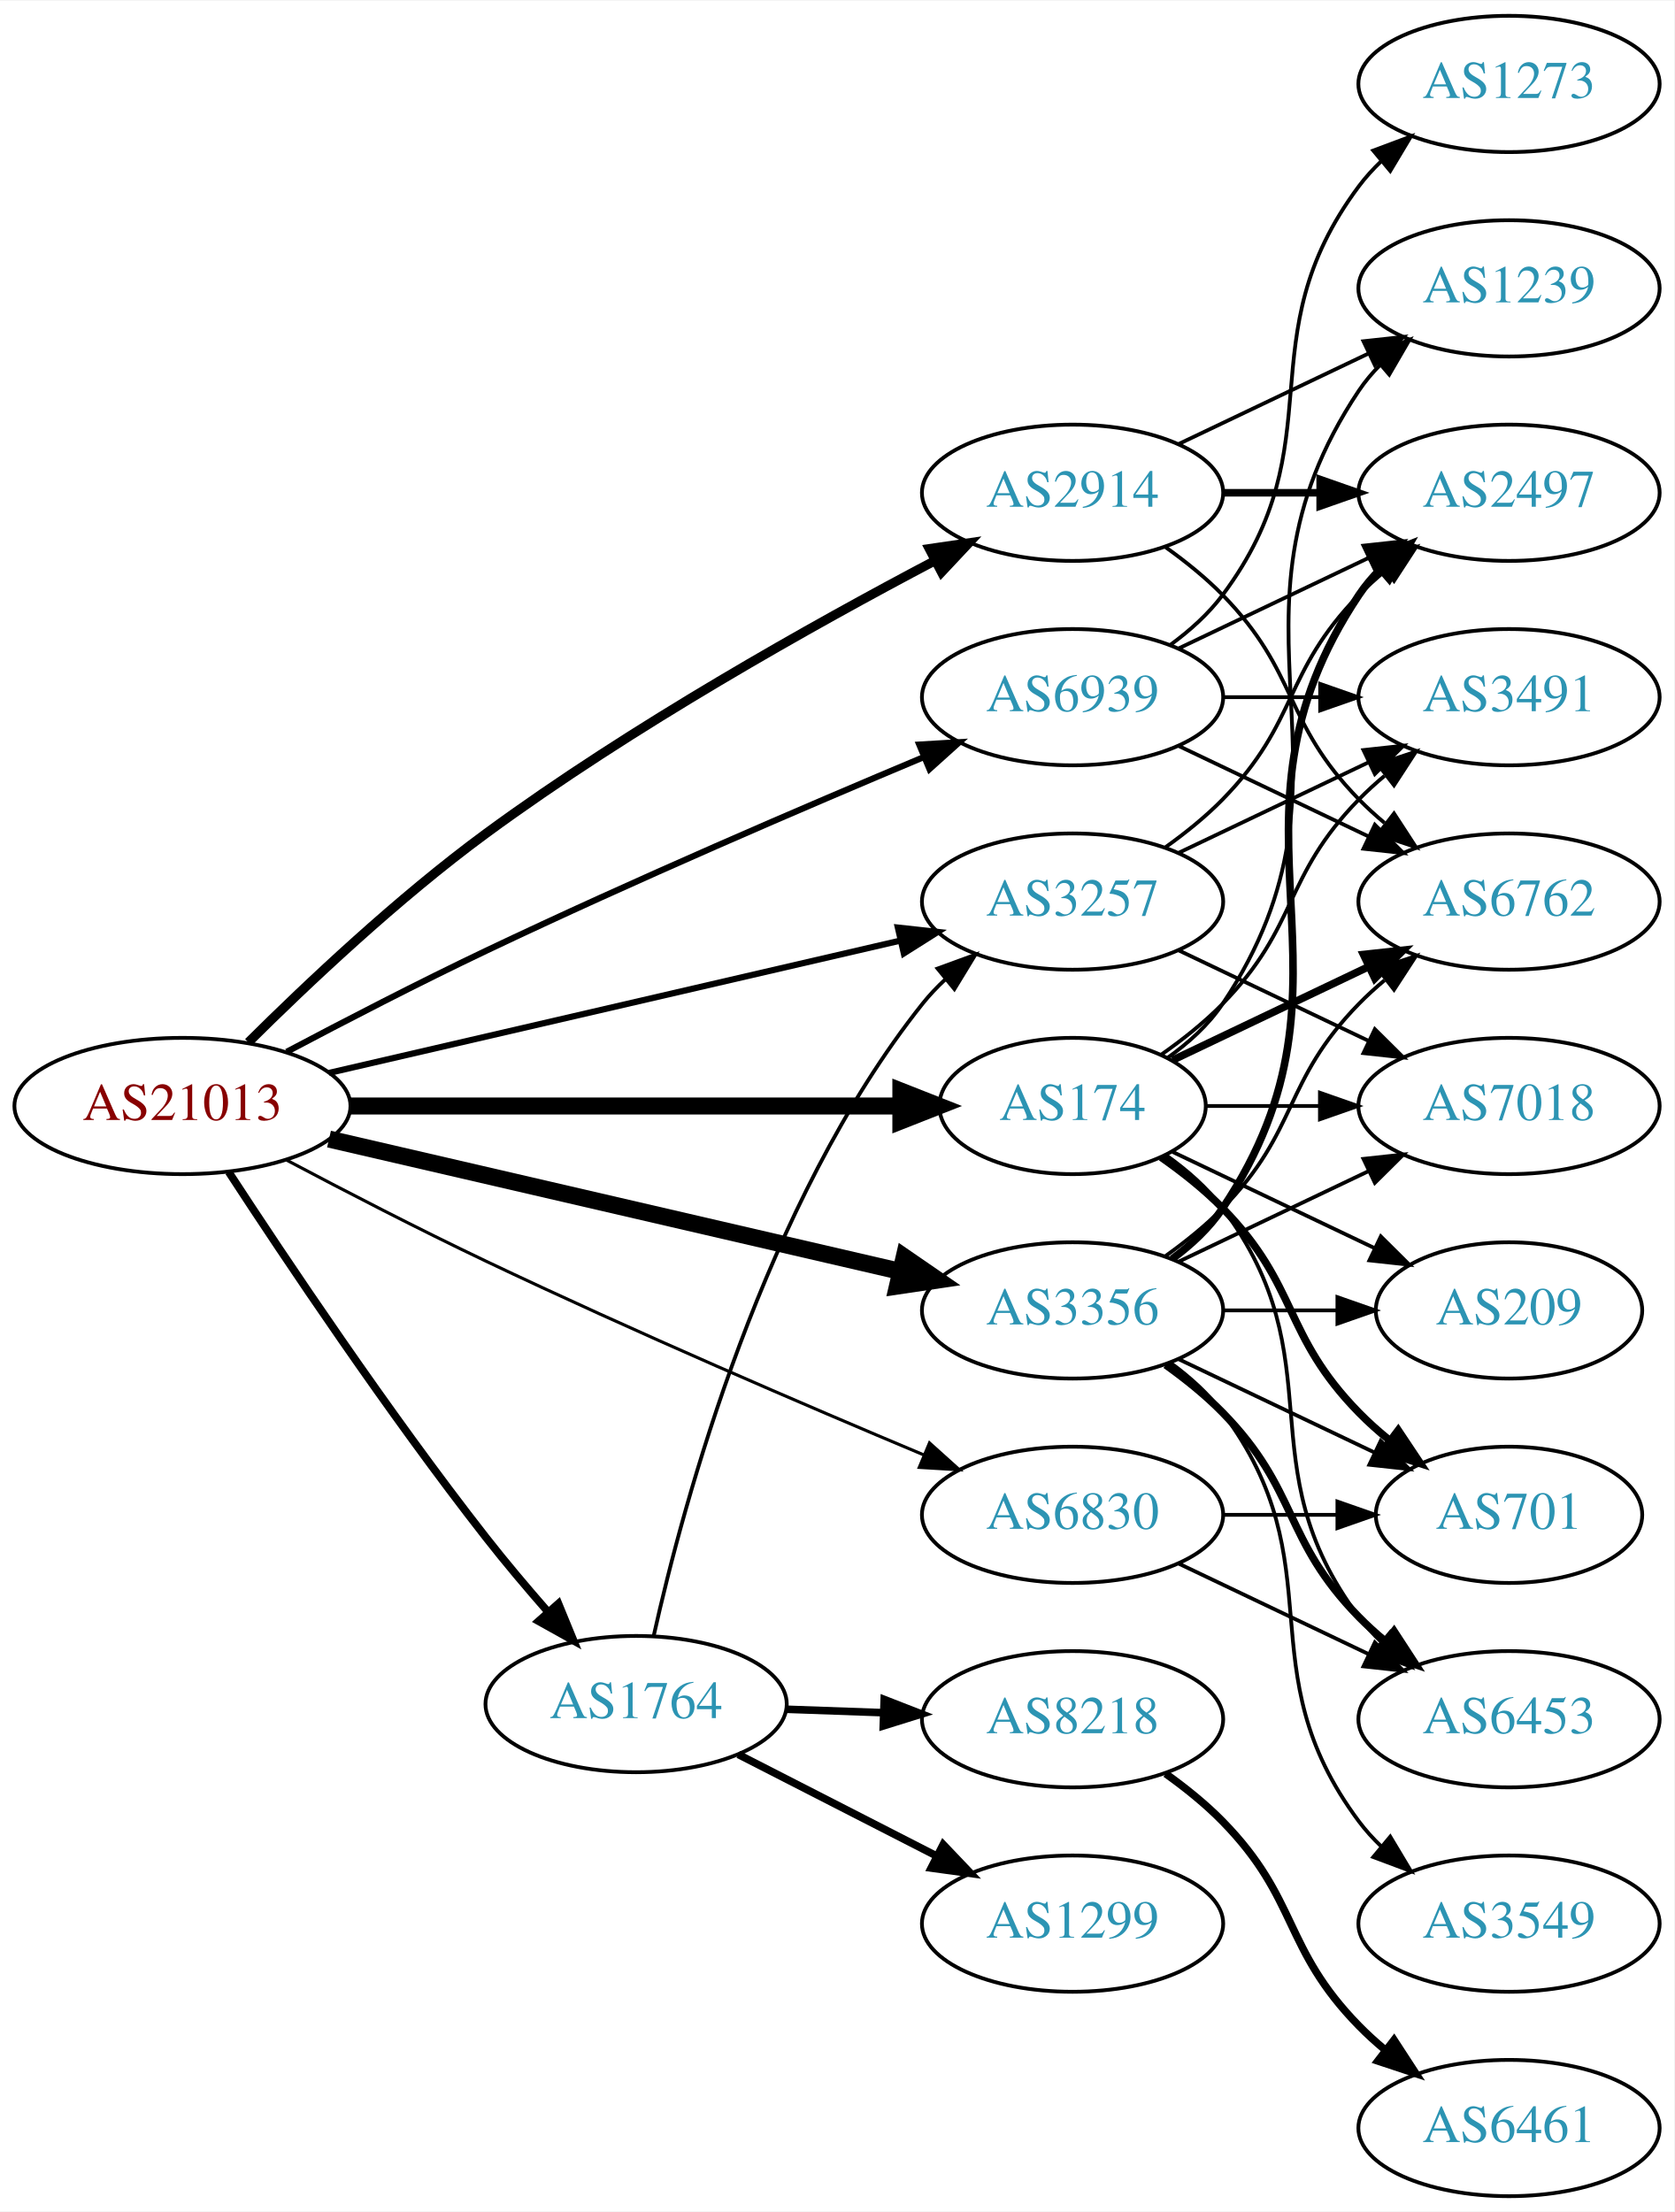
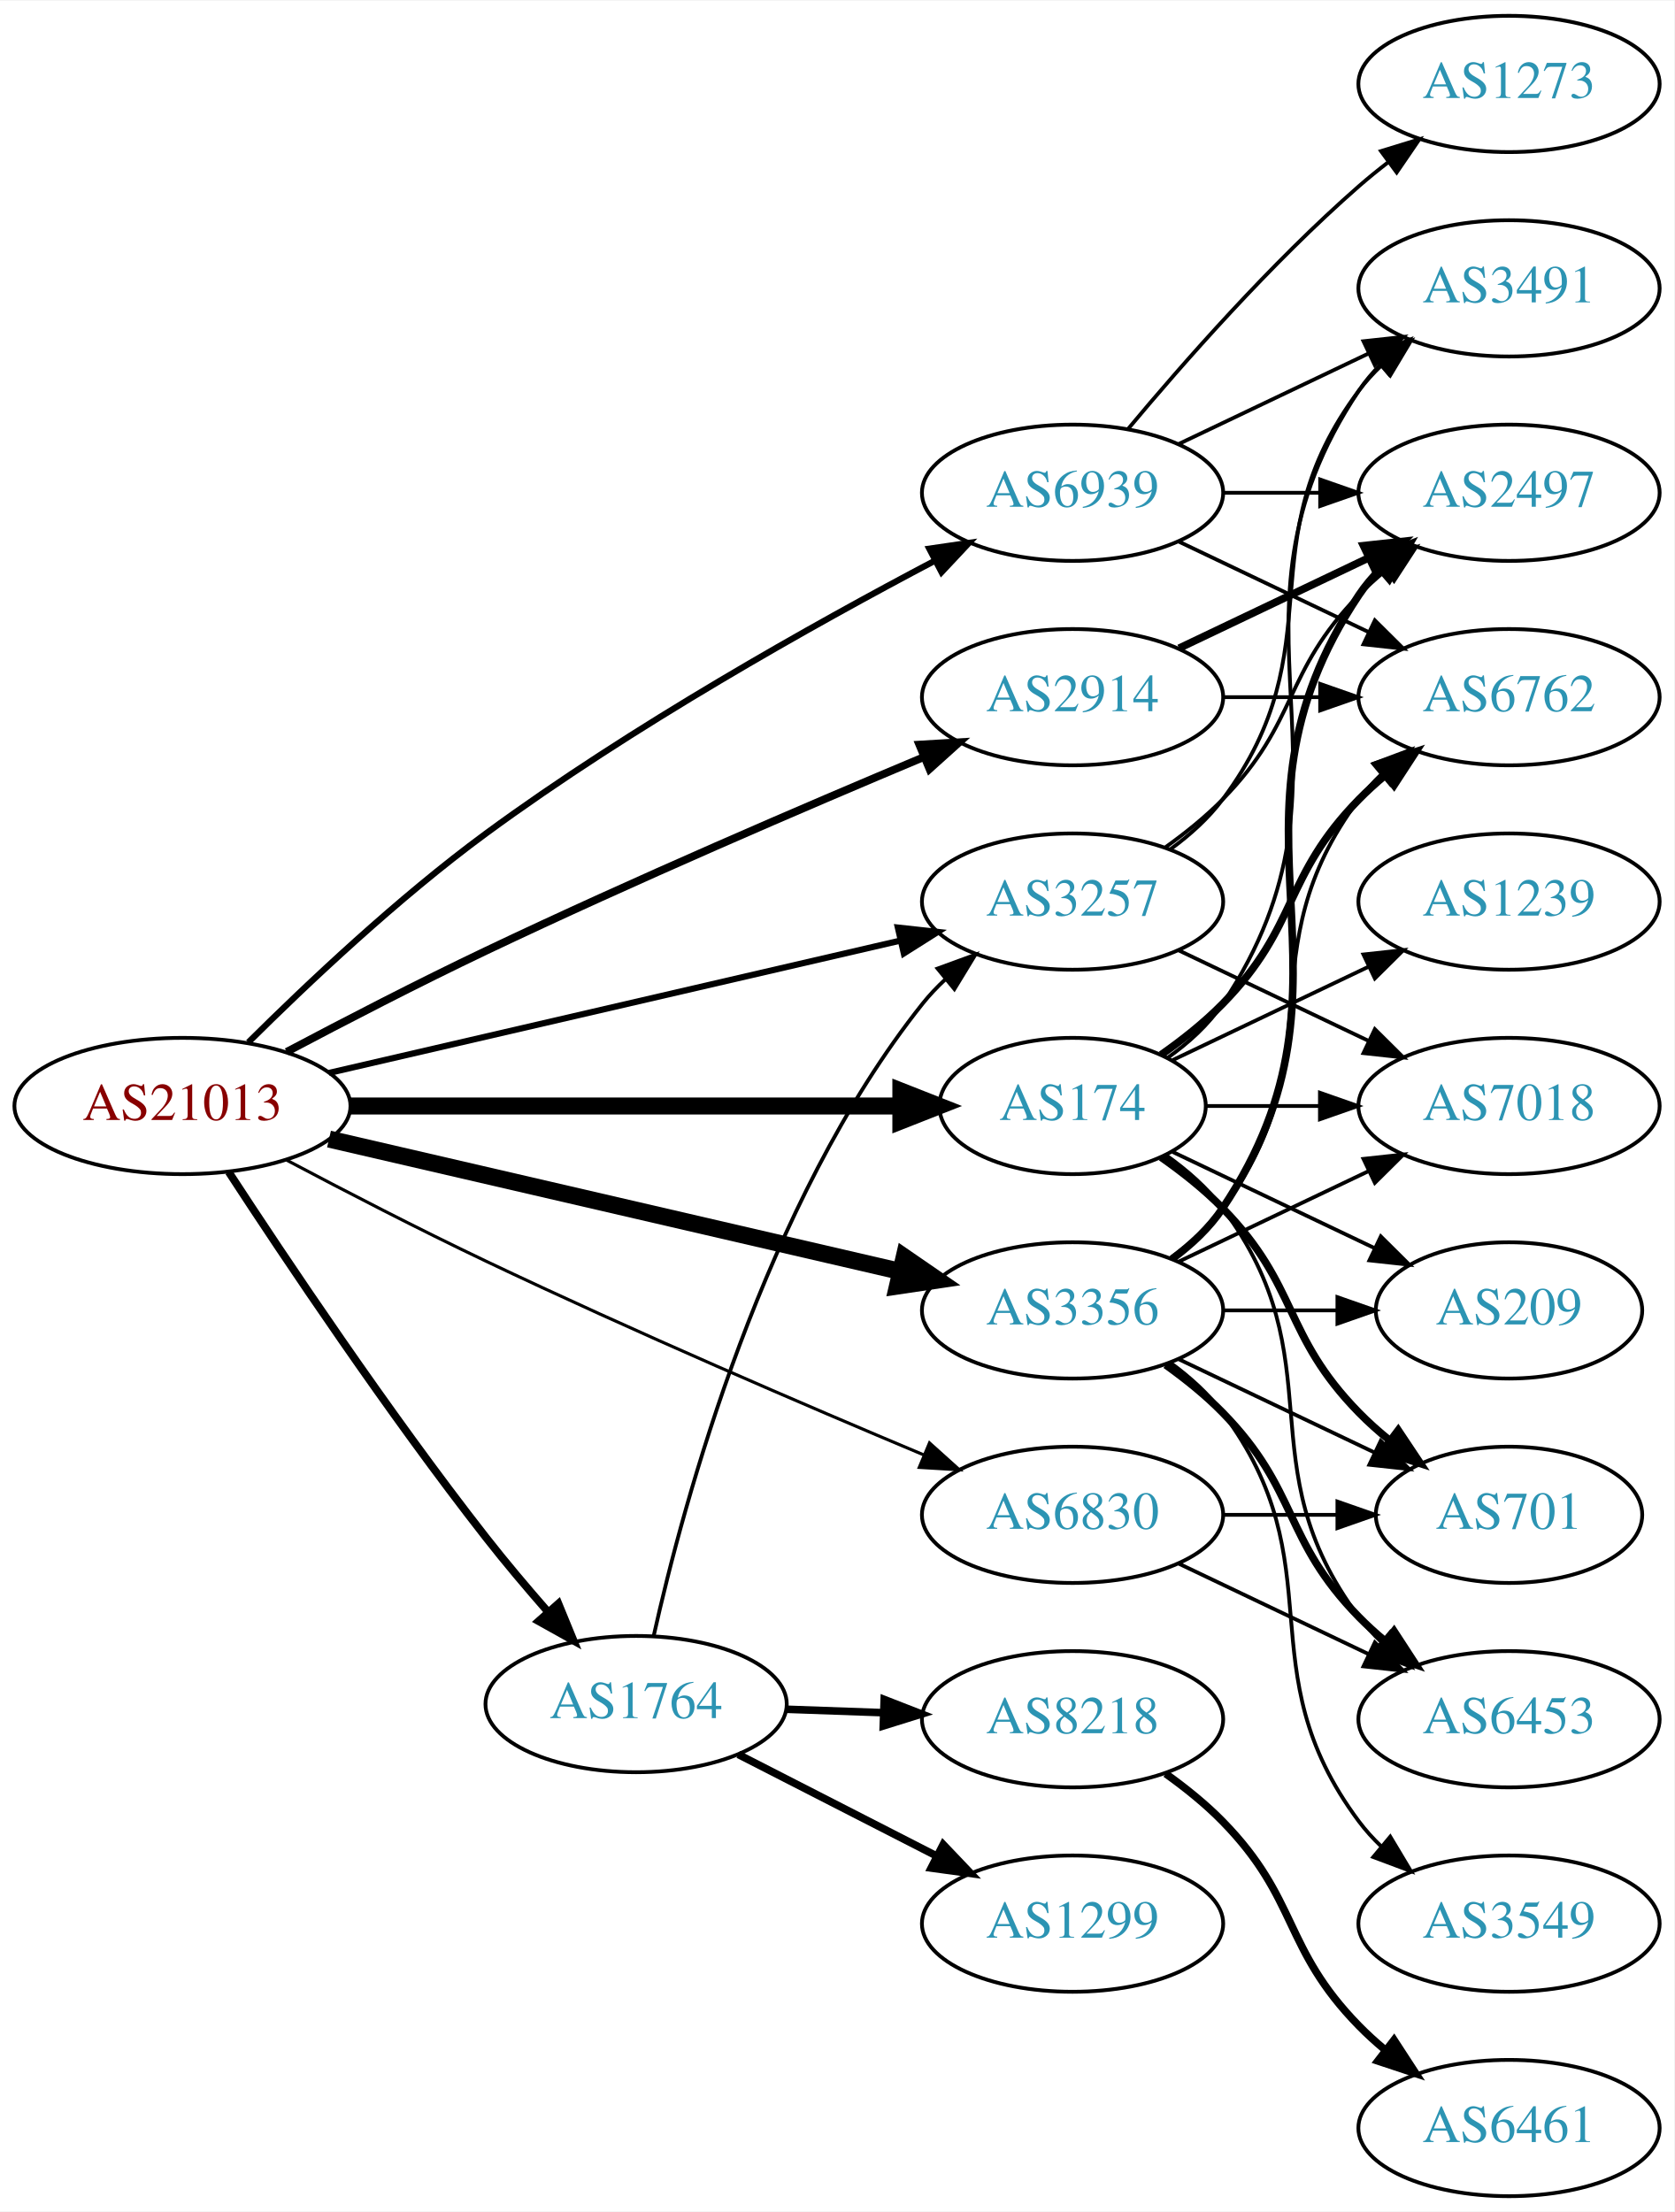
<svg xmlns="http://www.w3.org/2000/svg" xmlns:xlink="http://www.w3.org/1999/xlink" width="442pt" height="584pt" viewBox="0.00 0.00 442.27 584.00">
  <g id="graph0" class="graph" transform="scale(1 1) rotate(0) translate(4 580)">
    <polygon fill="white" stroke="none" points="-4,4 -4,-580 438.271,-580 438.271,4 -4,4" />
    <g id="node1" class="node">
      <g id="a_node1">
        <a xlink:href="/asn/21013" xlink:title="AS21013 ~ Wels, AT [AT]">
          <ellipse fill="#ffffff" stroke="black" cx="44.196" cy="-288" rx="44.393" ry="18" />
          <text text-anchor="middle" x="44.196" y="-284.3" font-family="Times,serif" font-size="14.00" fill="#880000">AS21013</text>
        </a>
      </g>
    </g>
    <g id="node2" class="node">
      <g id="a_node2">
        <a xlink:href="/asn/174" xlink:title="AS174 ~ Cogent Communications [US]">
          <ellipse fill="#ffffff" stroke="black" cx="279.332" cy="-288" rx="35.194" ry="18" />
          <text text-anchor="middle" x="279.332" y="-284.3" font-family="Times,serif" font-size="14.00" fill="#2c94b3">AS174</text>
        </a>
      </g>
    </g>
    <g id="edge1" class="edge">
      <path fill="none" stroke="black" stroke-width="4.5" d="M88.501,-288C129.896,-288 192.021,-288 233.815,-288" />
      <polygon fill="black" stroke="black" stroke-width="4.5" points="233.978,-291.938 243.978,-288 233.978,-284.063 233.978,-291.938" />
    </g>
    <g id="node3" class="node">
      <g id="a_node3">
        <a xlink:href="/asn/1764" xlink:title="AS1764 ~ NEXTLAYER-AS [AT]">
          <ellipse fill="#ffffff" stroke="black" cx="164.039" cy="-130" rx="39.794" ry="18" />
          <text text-anchor="middle" x="164.039" y="-126.3" font-family="Times,serif" font-size="14.00" fill="#2c94b3">AS1764</text>
        </a>
      </g>
    </g>
    <g id="edge2" class="edge">
      <path fill="none" stroke="black" stroke-width="2.045" d="M56.414,-270.569C71.252,-247.821 98.553,-207.024 124.392,-174 129.502,-167.469 135.279,-160.633 140.779,-154.35" />
      <polygon fill="black" stroke="black" stroke-width="2.045" points="143.504,-156.552 147.527,-146.751 138.27,-151.905 143.504,-156.552" />
    </g>
    <g id="node4" class="node">
      <g id="a_node4">
        <a xlink:href="/asn/2914" xlink:title="AS2914 ~ NTT America, Inc. [US]">
-           <ellipse fill="#ffffff" stroke="black" cx="279.332" cy="-450" rx="39.794" ry="18" />
-           <text text-anchor="middle" x="279.332" y="-446.3" font-family="Times,serif" font-size="14.00" fill="#2c94b3">AS2914</text>
+           <ellipse fill="#ffffff" stroke="black" cx="279.332" cy="-396" rx="39.794" ry="18" />
+           <text text-anchor="middle" x="279.332" y="-392.3" font-family="Times,serif" font-size="14.00" fill="#2c94b3">AS2914</text>
        </a>
      </g>
    </g>
    <g id="edge3" class="edge">
-       <path fill="none" stroke="black" stroke-width="2.455" d="M61.611,-304.817C77.042,-320.153 101.178,-342.951 124.392,-360 162.886,-388.27 210.889,-415.152 242.961,-432.052" />
-       <polygon fill="black" stroke="black" stroke-width="2.455" points="241.485,-435.229 251.969,-436.757 244.725,-429.025 241.485,-435.229" />
+       <path fill="none" stroke="black" stroke-width="2.045" d="M71.733,-302.305C87.007,-310.395 106.637,-320.552 124.392,-329 163.391,-347.556 208.815,-367.077 240.163,-380.23" />
+       <polygon fill="black" stroke="black" stroke-width="2.045" points="238.84,-383.47 249.416,-384.099 241.541,-377.012 238.84,-383.47" />
    </g>
    <g id="node5" class="node">
      <g id="a_node5">
        <a xlink:href="/asn/3257" xlink:title="AS3257 ~ GTT [DE]">
          <ellipse fill="#ffffff" stroke="black" cx="279.332" cy="-342" rx="39.794" ry="18" />
          <text text-anchor="middle" x="279.332" y="-338.3" font-family="Times,serif" font-size="14.00" fill="#2c94b3">AS3257</text>
        </a>
      </g>
    </g>
    <g id="edge4" class="edge">
      <path fill="none" stroke="black" stroke-width="1.636" d="M82.912,-296.736C124.16,-306.29 190.206,-321.588 233.925,-331.714" />
      <polygon fill="black" stroke="black" stroke-width="1.636" points="233.182,-335.135 243.713,-333.982 234.761,-328.315 233.182,-335.135" />
    </g>
    <g id="node6" class="node">
      <g id="a_node6">
        <a xlink:href="/asn/3356" xlink:title="AS3356 ~ Level 3 Parent, LLC [US]">
          <ellipse fill="#ffffff" stroke="black" cx="279.332" cy="-234" rx="39.794" ry="18" />
          <text text-anchor="middle" x="279.332" y="-230.3" font-family="Times,serif" font-size="14.00" fill="#2c94b3">AS3356</text>
        </a>
      </g>
    </g>
    <g id="edge5" class="edge">
      <path fill="none" stroke="black" stroke-width="4.5" d="M82.912,-279.264C124.16,-269.71 190.206,-254.412 233.925,-244.286" />
      <polygon fill="black" stroke="black" stroke-width="4.5" points="234.86,-248.111 243.713,-242.018 233.083,-240.439 234.86,-248.111" />
    </g>
    <g id="node7" class="node">
      <g id="a_node7">
        <a xlink:href="/asn/6830" xlink:title="AS6830 ~ LGI-UPC [AT]">
          <ellipse fill="#ffffff" stroke="black" cx="279.332" cy="-180" rx="39.794" ry="18" />
          <text text-anchor="middle" x="279.332" y="-176.3" font-family="Times,serif" font-size="14.00" fill="#2c94b3">AS6830</text>
        </a>
      </g>
    </g>
    <g id="edge6" class="edge">
      <path fill="none" stroke="black" stroke-width="0.818" d="M71.733,-273.695C87.007,-265.605 106.637,-255.448 124.392,-247 163.391,-228.444 208.815,-208.923 240.163,-195.77" />
      <polygon fill="black" stroke="black" stroke-width="0.818" points="241.541,-198.988 249.416,-191.901 238.84,-192.53 241.541,-198.988" />
    </g>
    <g id="node8" class="node">
      <g id="a_node8">
        <a xlink:href="/asn/6939" xlink:title="AS6939 ~ Hurricane Electric LLC [US]">
-           <ellipse fill="#ffffff" stroke="black" cx="279.332" cy="-396" rx="39.794" ry="18" />
-           <text text-anchor="middle" x="279.332" y="-392.3" font-family="Times,serif" font-size="14.00" fill="#2c94b3">AS6939</text>
+           <ellipse fill="#ffffff" stroke="black" cx="279.332" cy="-450" rx="39.794" ry="18" />
+           <text text-anchor="middle" x="279.332" y="-446.3" font-family="Times,serif" font-size="14.00" fill="#2c94b3">AS6939</text>
        </a>
      </g>
    </g>
    <g id="edge7" class="edge">
-       <path fill="none" stroke="black" stroke-width="1.636" d="M71.733,-302.305C87.007,-310.395 106.637,-320.552 124.392,-329 163.391,-347.556 208.815,-367.077 240.163,-380.23" />
-       <polygon fill="black" stroke="black" stroke-width="1.636" points="238.84,-383.47 249.416,-384.099 241.541,-377.012 238.84,-383.47" />
+       <path fill="none" stroke="black" stroke-width="1.636" d="M61.611,-304.817C77.042,-320.153 101.178,-342.951 124.392,-360 162.886,-388.27 210.889,-415.152 242.961,-432.052" />
+       <polygon fill="black" stroke="black" stroke-width="1.636" points="241.485,-435.229 251.969,-436.757 244.725,-429.025 241.485,-435.229" />
    </g>
    <g id="node9" class="node">
      <g id="a_node9">
        <a xlink:href="/asn/6762" xlink:title="AS6762 ~ TELECOM ITALIA SPARKLE S.p.A. [IT]">
-           <ellipse fill="#ffffff" stroke="black" cx="394.625" cy="-342" rx="39.794" ry="18" />
-           <text text-anchor="middle" x="394.625" y="-338.3" font-family="Times,serif" font-size="14.00" fill="#2c94b3">AS6762</text>
+           <ellipse fill="#ffffff" stroke="black" cx="394.625" cy="-396" rx="39.794" ry="18" />
+           <text text-anchor="middle" x="394.625" y="-392.3" font-family="Times,serif" font-size="14.00" fill="#2c94b3">AS6762</text>
        </a>
      </g>
    </g>
    <g id="edge8" class="edge">
-       <path fill="none" stroke="black" stroke-width="2" d="M305.757,-300.119C321.059,-307.413 340.783,-316.814 357.665,-324.86" />
-       <polygon fill="black" stroke="black" stroke-width="2" points="356.172,-328.026 366.705,-329.169 359.184,-321.707 356.172,-328.026" />
+       <path fill="none" stroke="black" stroke-width="2" d="M302.714,-301.532C308.356,-305.49 314.17,-310.086 318.978,-315 339.151,-335.617 334.806,-348.383 354.978,-369 357.071,-371.139 359.354,-373.218 361.731,-375.21" />
+       <polygon fill="black" stroke="black" stroke-width="2" points="359.974,-378.275 370.031,-381.611 364.249,-372.732 359.974,-378.275" />
    </g>
    <g id="node10" class="node">
      <g id="a_node10">
-         <a xlink:href="/asn/3491" xlink:title="AS3491 ~ PCCW Global, Inc. [US]">
-           <ellipse fill="#ffffff" stroke="black" cx="394.625" cy="-396" rx="39.794" ry="18" />
-           <text text-anchor="middle" x="394.625" y="-392.3" font-family="Times,serif" font-size="14.00" fill="#2c94b3">AS3491</text>
+         <a xlink:href="/asn/1239" xlink:title="AS1239 ~ Sprint [US]">
+           <ellipse fill="#ffffff" stroke="black" cx="394.625" cy="-342" rx="39.794" ry="18" />
+           <text text-anchor="middle" x="394.625" y="-338.3" font-family="Times,serif" font-size="14.00" fill="#2c94b3">AS1239</text>
        </a>
      </g>
    </g>
    <g id="edge9" class="edge">
-       <path fill="none" stroke="black" d="M302.714,-301.532C308.356,-305.49 314.17,-310.086 318.978,-315 339.151,-335.617 334.806,-348.383 354.978,-369 357.071,-371.139 359.354,-373.218 361.731,-375.21" />
-       <polygon fill="black" stroke="black" points="359.974,-378.275 370.031,-381.611 364.249,-372.732 359.974,-378.275" />
+       <path fill="none" stroke="black" d="M305.757,-300.119C321.059,-307.413 340.783,-316.814 357.665,-324.86" />
+       <polygon fill="black" stroke="black" points="356.172,-328.026 366.705,-329.169 359.184,-321.707 356.172,-328.026" />
    </g>
    <g id="node11" class="node">
      <g id="a_node11">
-         <a xlink:href="/asn/1239" xlink:title="AS1239 ~ Sprint [US]">
-           <ellipse fill="#ffffff" stroke="black" cx="394.625" cy="-504" rx="39.794" ry="18" />
-           <text text-anchor="middle" x="394.625" y="-500.3" font-family="Times,serif" font-size="14.00" fill="#2c94b3">AS1239</text>
-         </a>
-       </g>
-     </g>
-     <g id="edge10" class="edge">
-       <path fill="none" stroke="black" d="M304.449,-300.734C309.938,-304.648 315.245,-309.423 318.978,-315 360.003,-376.294 313.954,-415.706 354.978,-477 356.6,-479.423 358.519,-481.695 360.621,-483.81" />
-       <polygon fill="black" stroke="black" points="358.434,-486.546 368.306,-490.393 362.988,-481.229 358.434,-486.546" />
-     </g>
-     <g id="node12" class="node">
-       <g id="a_node12">
        <a xlink:href="/asn/701" xlink:title="AS701 ~ UUNET [US]">
          <ellipse fill="#ffffff" stroke="black" cx="394.625" cy="-180" rx="35.194" ry="18" />
          <text text-anchor="middle" x="394.625" y="-176.3" font-family="Times,serif" font-size="14.00" fill="#2c94b3">AS701</text>
        </a>
      </g>
    </g>
-     <g id="edge11" class="edge">
+     <g id="edge10" class="edge">
      <path fill="none" stroke="black" stroke-width="2" d="M302.714,-274.468C308.356,-270.51 314.17,-265.914 318.978,-261 339.151,-240.383 334.806,-227.617 354.978,-207 357.457,-204.466 360.204,-202.017 363.056,-199.696" />
      <polygon fill="black" stroke="black" stroke-width="2" points="365.359,-202.343 371.242,-193.532 361.148,-196.752 365.359,-202.343" />
+     </g>
+     <g id="node12" class="node">
+       <g id="a_node12">
+         <a xlink:href="/asn/3491" xlink:title="AS3491 ~ PCCW Global, Inc. [US]">
+           <ellipse fill="#ffffff" stroke="black" cx="394.625" cy="-504" rx="39.794" ry="18" />
+           <text text-anchor="middle" x="394.625" y="-500.3" font-family="Times,serif" font-size="14.00" fill="#2c94b3">AS3491</text>
+         </a>
+       </g>
+     </g>
+     <g id="edge11" class="edge">
+       <path fill="none" stroke="black" d="M304.449,-300.734C309.938,-304.648 315.245,-309.423 318.978,-315 360.003,-376.294 313.954,-415.706 354.978,-477 356.6,-479.423 358.519,-481.695 360.621,-483.81" />
+       <polygon fill="black" stroke="black" points="358.434,-486.546 368.306,-490.393 362.988,-481.229 358.434,-486.546" />
    </g>
    <g id="node13" class="node">
      <g id="a_node13">
        <a xlink:href="/asn/209" xlink:title="AS209 ~ CenturyLink Communications, LLC [US]">
          <ellipse fill="#ffffff" stroke="black" cx="394.625" cy="-234" rx="35.194" ry="18" />
          <text text-anchor="middle" x="394.625" y="-230.3" font-family="Times,serif" font-size="14.00" fill="#2c94b3">AS209</text>
        </a>
      </g>
    </g>
    <g id="edge12" class="edge">
      <path fill="none" stroke="black" d="M305.757,-275.881C321.5,-268.378 341.922,-258.644 359.115,-250.449" />
      <polygon fill="black" stroke="black" points="360.763,-253.54 368.284,-246.078 357.751,-247.221 360.763,-253.54" />
    </g>
    <g id="node14" class="node">
      <g id="a_node14">
+         <a xlink:href="/asn/6453" xlink:title="AS6453 ~ TATA COMMUNICATIONS (AMERICA) INC [US]">
+           <ellipse fill="#ffffff" stroke="black" cx="394.625" cy="-126" rx="39.794" ry="18" />
+           <text text-anchor="middle" x="394.625" y="-122.3" font-family="Times,serif" font-size="14.00" fill="#2c94b3">AS6453</text>
+         </a>
+       </g>
+     </g>
+     <g id="edge13" class="edge">
+       <path fill="none" stroke="black" d="M304.058,-274.989C309.555,-271.081 314.963,-266.378 318.978,-261 349.249,-220.458 324.707,-193.542 354.978,-153 356.723,-150.664 358.73,-148.455 360.893,-146.383" />
+       <polygon fill="black" stroke="black" points="363.253,-148.973 368.694,-139.882 358.771,-143.595 363.253,-148.973" />
+     </g>
+     <g id="node15" class="node">
+       <g id="a_node15">
        <a xlink:href="/asn/7018" xlink:title="AS7018 ~ AT&amp;T Services, Inc. [US]">
          <ellipse fill="#ffffff" stroke="black" cx="394.625" cy="-288" rx="39.794" ry="18" />
          <text text-anchor="middle" x="394.625" y="-284.3" font-family="Times,serif" font-size="14.00" fill="#2c94b3">AS7018</text>
        </a>
      </g>
    </g>
-     <g id="edge13" class="edge">
+     <g id="edge14" class="edge">
      <path fill="none" stroke="black" d="M314.631,-288C324.008,-288 334.358,-288 344.393,-288" />
      <polygon fill="black" stroke="black" points="344.681,-291.5 354.681,-288 344.681,-284.5 344.681,-291.5" />
-     </g>
-     <g id="node15" class="node">
-       <g id="a_node15">
-         <a xlink:href="/asn/6453" xlink:title="AS6453 ~ TATA COMMUNICATIONS (AMERICA) INC [US]">
-           <ellipse fill="#ffffff" stroke="black" cx="394.625" cy="-126" rx="39.794" ry="18" />
-           <text text-anchor="middle" x="394.625" y="-122.3" font-family="Times,serif" font-size="14.00" fill="#2c94b3">AS6453</text>
-         </a>
-       </g>
-     </g>
-     <g id="edge14" class="edge">
-       <path fill="none" stroke="black" d="M304.058,-274.989C309.555,-271.081 314.963,-266.378 318.978,-261 349.249,-220.458 324.707,-193.542 354.978,-153 356.723,-150.664 358.73,-148.455 360.893,-146.383" />
-       <polygon fill="black" stroke="black" points="363.253,-148.973 368.694,-139.882 358.771,-143.595 363.253,-148.973" />
    </g>
    <g id="edge17" class="edge">
      <path fill="none" stroke="black" d="M168.69,-148.047C176.55,-183.294 197.843,-262.429 239.685,-315 241.501,-317.281 243.56,-319.451 245.759,-321.495" />
      <polygon fill="black" stroke="black" points="243.674,-324.311 253.626,-327.944 248.112,-318.898 243.674,-324.311" />
    </g>
    <g id="node16" class="node">
      <g id="a_node16">
        <a xlink:href="/asn/8218" xlink:title="AS8218 ~ legacy Neotelecoms [FR]">
          <ellipse fill="#ffffff" stroke="black" cx="279.332" cy="-126" rx="39.794" ry="18" />
          <text text-anchor="middle" x="279.332" y="-122.3" font-family="Times,serif" font-size="14.00" fill="#2c94b3">AS8218</text>
        </a>
      </g>
    </g>
    <g id="edge15" class="edge">
      <path fill="none" stroke="black" stroke-width="2" d="M203.711,-128.635C211.914,-128.345 220.678,-128.036 229.21,-127.734" />
      <polygon fill="black" stroke="black" stroke-width="2" points="229.579,-131.224 239.449,-127.373 229.332,-124.228 229.579,-131.224" />
    </g>
    <g id="node17" class="node">
      <g id="a_node17">
        <a xlink:href="/asn/1299" xlink:title="AS1299 ~ Telia Carrier [EU]">
          <ellipse fill="#ffffff" stroke="black" cx="279.332" cy="-72" rx="39.794" ry="18" />
          <text text-anchor="middle" x="279.332" y="-68.3" font-family="Times,serif" font-size="14.00" fill="#2c94b3">AS1299</text>
        </a>
      </g>
    </g>
    <g id="edge16" class="edge">
      <path fill="none" stroke="black" stroke-width="2" d="M191.03,-116.694C206.574,-108.736 226.525,-98.522 243.43,-89.868" />
      <polygon fill="black" stroke="black" stroke-width="2" points="245.154,-92.917 252.461,-85.245 241.965,-86.686 245.154,-92.917" />
    </g>
-     <g id="edge19" class="edge">
-       <path fill="none" stroke="black" d="M303.926,-435.611C309.182,-431.852 314.513,-427.563 318.978,-423 339.151,-402.383 334.806,-389.617 354.978,-369 357.071,-366.861 359.354,-364.782 361.731,-362.79" />
-       <polygon fill="black" stroke="black" points="364.249,-365.268 370.031,-356.389 359.974,-359.725 364.249,-365.268" />
-     </g>
    <g id="edge20" class="edge">
-       <path fill="none" stroke="black" d="M307.468,-462.934C322.462,-470.081 341.283,-479.052 357.506,-486.785" />
-       <polygon fill="black" stroke="black" points="356.177,-490.028 366.71,-491.171 359.188,-483.709 356.177,-490.028" />
+       <path fill="none" stroke="black" d="M319.004,-396C327.207,-396 335.971,-396 344.503,-396" />
+       <polygon fill="black" stroke="black" points="344.742,-399.5 354.742,-396 344.742,-392.5 344.742,-399.5" />
    </g>
    <g id="node19" class="node">
      <g id="a_node19">
        <a xlink:href="/asn/2497" xlink:title="AS2497 ~ Internet Initiative Japan Inc. [JP]">
          <ellipse fill="#ffffff" stroke="black" cx="394.625" cy="-450" rx="39.794" ry="18" />
          <text text-anchor="middle" x="394.625" y="-446.3" font-family="Times,serif" font-size="14.00" fill="#2c94b3">AS2497</text>
        </a>
      </g>
    </g>
-     <g id="edge21" class="edge">
-       <path fill="none" stroke="black" stroke-width="2" d="M319.004,-450C327.207,-450 335.971,-450 344.503,-450" />
-       <polygon fill="black" stroke="black" stroke-width="2" points="344.742,-453.5 354.742,-450 344.742,-446.5 344.742,-453.5" />
+     <g id="edge19" class="edge">
+       <path fill="none" stroke="black" stroke-width="2" d="M307.468,-408.934C322.462,-416.081 341.283,-425.052 357.506,-432.785" />
+       <polygon fill="black" stroke="black" stroke-width="2" points="356.177,-436.028 366.71,-437.171 359.188,-429.709 356.177,-436.028" />
    </g>
    <g id="edge23" class="edge">
-       <path fill="none" stroke="black" d="M307.468,-354.934C322.462,-362.081 341.283,-371.052 357.506,-378.785" />
-       <polygon fill="black" stroke="black" points="356.177,-382.028 366.71,-383.171 359.188,-375.709 356.177,-382.028" />
+       <path fill="none" stroke="black" d="M305.262,-355.882C310.338,-359.611 315.256,-364.016 318.978,-369 349.249,-409.542 324.707,-436.458 354.978,-477 356.723,-479.336 358.73,-481.545 360.893,-483.617" />
+       <polygon fill="black" stroke="black" points="358.771,-486.405 368.694,-490.118 363.253,-481.027 358.771,-486.405" />
    </g>
    <g id="edge22" class="edge">
      <path fill="none" stroke="black" d="M307.468,-329.066C322.462,-321.919 341.283,-312.948 357.506,-305.215" />
      <polygon fill="black" stroke="black" points="359.188,-308.291 366.71,-300.829 356.177,-301.972 359.188,-308.291" />
    </g>
-     <g id="edge24" class="edge">
+     <g id="edge21" class="edge">
      <path fill="none" stroke="black" d="M303.926,-356.389C309.182,-360.148 314.513,-364.437 318.978,-369 339.151,-389.617 334.806,-402.383 354.978,-423 357.071,-425.139 359.354,-427.218 361.731,-429.21" />
      <polygon fill="black" stroke="black" points="359.974,-432.275 370.031,-435.611 364.249,-426.732 359.974,-432.275" />
    </g>
    <g id="edge28" class="edge">
-       <path fill="none" stroke="black" d="M303.926,-248.389C309.182,-252.148 314.513,-256.437 318.978,-261 339.151,-281.617 334.806,-294.383 354.978,-315 357.071,-317.139 359.354,-319.218 361.731,-321.21" />
-       <polygon fill="black" stroke="black" points="359.974,-324.275 370.031,-327.611 364.249,-318.732 359.974,-324.275" />
+       <path fill="none" stroke="black" d="M305.262,-247.882C310.338,-251.611 315.256,-256.016 318.978,-261 349.249,-301.542 324.707,-328.458 354.978,-369 356.723,-371.336 358.73,-373.545 360.893,-375.617" />
+       <polygon fill="black" stroke="black" points="358.771,-378.405 368.694,-382.118 363.253,-373.027 358.771,-378.405" />
    </g>
    <g id="edge29" class="edge">
      <path fill="none" stroke="black" d="M307.468,-221.066C322.9,-213.71 342.385,-204.423 358.92,-196.541" />
      <polygon fill="black" stroke="black" points="360.741,-199.551 368.262,-192.089 357.729,-193.232 360.741,-199.551" />
    </g>
    <g id="edge30" class="edge">
      <path fill="none" stroke="black" d="M319.004,-234C328.709,-234 339.2,-234 349.163,-234" />
      <polygon fill="black" stroke="black" points="349.299,-237.5 359.299,-234 349.299,-230.5 349.299,-237.5" />
    </g>
-     <g id="edge31" class="edge">
+     <g id="edge26" class="edge">
+       <path fill="none" stroke="black" stroke-width="2" d="M303.926,-219.611C309.182,-215.852 314.513,-211.563 318.978,-207 339.151,-186.383 334.806,-173.617 354.978,-153 357.071,-150.861 359.354,-148.782 361.731,-146.79" />
+       <polygon fill="black" stroke="black" stroke-width="2" points="364.249,-149.268 370.031,-140.389 359.974,-143.725 364.249,-149.268" />
+     </g>
+     <g id="edge27" class="edge">
      <path fill="none" stroke="black" d="M307.468,-246.934C322.462,-254.081 341.283,-263.052 357.506,-270.785" />
      <polygon fill="black" stroke="black" points="356.177,-274.028 366.71,-275.171 359.188,-267.709 356.177,-274.028" />
    </g>
-     <g id="edge27" class="edge">
-       <path fill="none" stroke="black" stroke-width="2" d="M303.926,-219.611C309.182,-215.852 314.513,-211.563 318.978,-207 339.151,-186.383 334.806,-173.617 354.978,-153 357.071,-150.861 359.354,-148.782 361.731,-146.79" />
-       <polygon fill="black" stroke="black" stroke-width="2" points="364.249,-149.268 370.031,-140.389 359.974,-143.725 364.249,-149.268" />
-     </g>
-     <g id="edge26" class="edge">
+     <g id="edge25" class="edge">
      <path fill="none" stroke="black" stroke-width="2" d="M305.651,-247.607C310.707,-251.351 315.518,-255.831 318.978,-261 360.003,-322.294 313.954,-361.706 354.978,-423 356.6,-425.423 358.519,-427.695 360.621,-429.81" />
      <polygon fill="black" stroke="black" stroke-width="2" points="358.434,-432.546 368.306,-436.393 362.988,-427.229 358.434,-432.546" />
    </g>
    <g id="node20" class="node">
      <g id="a_node20">
        <a xlink:href="/asn/3549" xlink:title="AS3549 ~ Level 3 Parent, LLC [US]">
          <ellipse fill="#ffffff" stroke="black" cx="394.625" cy="-72" rx="39.794" ry="18" />
          <text text-anchor="middle" x="394.625" y="-68.3" font-family="Times,serif" font-size="14.00" fill="#2c94b3">AS3549</text>
        </a>
      </g>
    </g>
-     <g id="edge25" class="edge">
+     <g id="edge24" class="edge">
      <path fill="none" stroke="black" d="M305.262,-220.118C310.338,-216.389 315.256,-211.984 318.978,-207 349.249,-166.458 324.707,-139.542 354.978,-99 356.723,-96.664 358.73,-94.455 360.893,-92.383" />
      <polygon fill="black" stroke="black" points="363.253,-94.973 368.694,-85.882 358.771,-89.595 363.253,-94.973" />
    </g>
-     <g id="edge32" class="edge">
+     <g id="edge31" class="edge">
      <path fill="none" stroke="black" d="M319.004,-180C328.709,-180 339.2,-180 349.163,-180" />
      <polygon fill="black" stroke="black" points="349.299,-183.5 359.299,-180 349.299,-176.5 349.299,-183.5" />
    </g>
-     <g id="edge33" class="edge">
+     <g id="edge32" class="edge">
      <path fill="none" stroke="black" d="M307.468,-167.066C322.462,-159.919 341.283,-150.948 357.506,-143.215" />
      <polygon fill="black" stroke="black" points="359.188,-146.291 366.71,-138.829 356.177,-139.972 359.188,-146.291" />
    </g>
    <g id="edge35" class="edge">
-       <path fill="none" stroke="black" d="M307.468,-383.066C322.462,-375.919 341.283,-366.948 357.506,-359.215" />
-       <polygon fill="black" stroke="black" points="359.188,-362.291 366.71,-354.829 356.177,-355.972 359.188,-362.291" />
-     </g>
-     <g id="edge37" class="edge">
-       <path fill="none" stroke="black" d="M319.004,-396C327.207,-396 335.971,-396 344.503,-396" />
-       <polygon fill="black" stroke="black" points="344.742,-399.5 354.742,-396 344.742,-392.5 344.742,-399.5" />
-     </g>
-     <g id="edge34" class="edge">
-       <path fill="none" stroke="black" d="M307.468,-408.934C322.462,-416.081 341.283,-425.052 357.506,-432.785" />
-       <polygon fill="black" stroke="black" points="356.177,-436.028 366.71,-437.171 359.188,-429.709 356.177,-436.028" />
+       <path fill="none" stroke="black" d="M307.468,-437.066C322.462,-429.919 341.283,-420.948 357.506,-413.215" />
+       <polygon fill="black" stroke="black" points="359.188,-416.291 366.71,-408.829 356.177,-409.972 359.188,-416.291" />
+     </g>
+     <g id="edge36" class="edge">
+       <path fill="none" stroke="black" d="M307.468,-462.934C322.462,-470.081 341.283,-479.052 357.506,-486.785" />
+       <polygon fill="black" stroke="black" points="356.177,-490.028 366.71,-491.171 359.188,-483.709 356.177,-490.028" />
+     </g>
+     <g id="edge33" class="edge">
+       <path fill="none" stroke="black" d="M319.004,-450C327.207,-450 335.971,-450 344.503,-450" />
+       <polygon fill="black" stroke="black" points="344.742,-453.5 354.742,-450 344.742,-446.5 344.742,-453.5" />
    </g>
    <g id="node21" class="node">
      <g id="a_node21">
        <a xlink:href="/asn/1273" xlink:title="AS1273 ~ Vodafone Group PLC [EU]">
          <ellipse fill="#ffffff" stroke="black" cx="394.625" cy="-558" rx="39.794" ry="18" />
          <text text-anchor="middle" x="394.625" y="-554.3" font-family="Times,serif" font-size="14.00" fill="#2c94b3">AS1273</text>
        </a>
      </g>
    </g>
-     <g id="edge36" class="edge">
-       <path fill="none" stroke="black" d="M305.262,-409.882C310.338,-413.611 315.256,-418.016 318.978,-423 349.249,-463.542 324.707,-490.458 354.978,-531 356.723,-533.336 358.73,-535.545 360.893,-537.617" />
-       <polygon fill="black" stroke="black" points="358.771,-540.405 368.694,-544.118 363.253,-535.027 358.771,-540.405" />
+     <g id="edge34" class="edge">
+       <path fill="none" stroke="black" d="M293.962,-466.817C308.244,-483.929 331.791,-510.745 354.978,-531 357.444,-533.154 360.082,-535.294 362.78,-537.372" />
+       <polygon fill="black" stroke="black" points="360.805,-540.264 370.934,-543.37 364.953,-534.625 360.805,-540.264" />
    </g>
    <g id="node18" class="node">
      <g id="a_node18">
        <a xlink:href="/asn/6461" xlink:title="AS6461 ~ Zayo Bandwidth [US]">
          <ellipse fill="#ffffff" stroke="black" cx="394.625" cy="-18" rx="39.794" ry="18" />
          <text text-anchor="middle" x="394.625" y="-14.3" font-family="Times,serif" font-size="14.00" fill="#2c94b3">AS6461</text>
        </a>
      </g>
    </g>
    <g id="edge18" class="edge">
      <path fill="none" stroke="black" stroke-width="2" d="M303.926,-111.611C309.182,-107.852 314.513,-103.563 318.978,-99 339.151,-78.383 334.806,-65.617 354.978,-45 357.071,-42.861 359.354,-40.782 361.731,-38.79" />
      <polygon fill="black" stroke="black" stroke-width="2" points="364.249,-41.268 370.031,-32.389 359.974,-35.725 364.249,-41.268" />
    </g>
  </g>
</svg>
